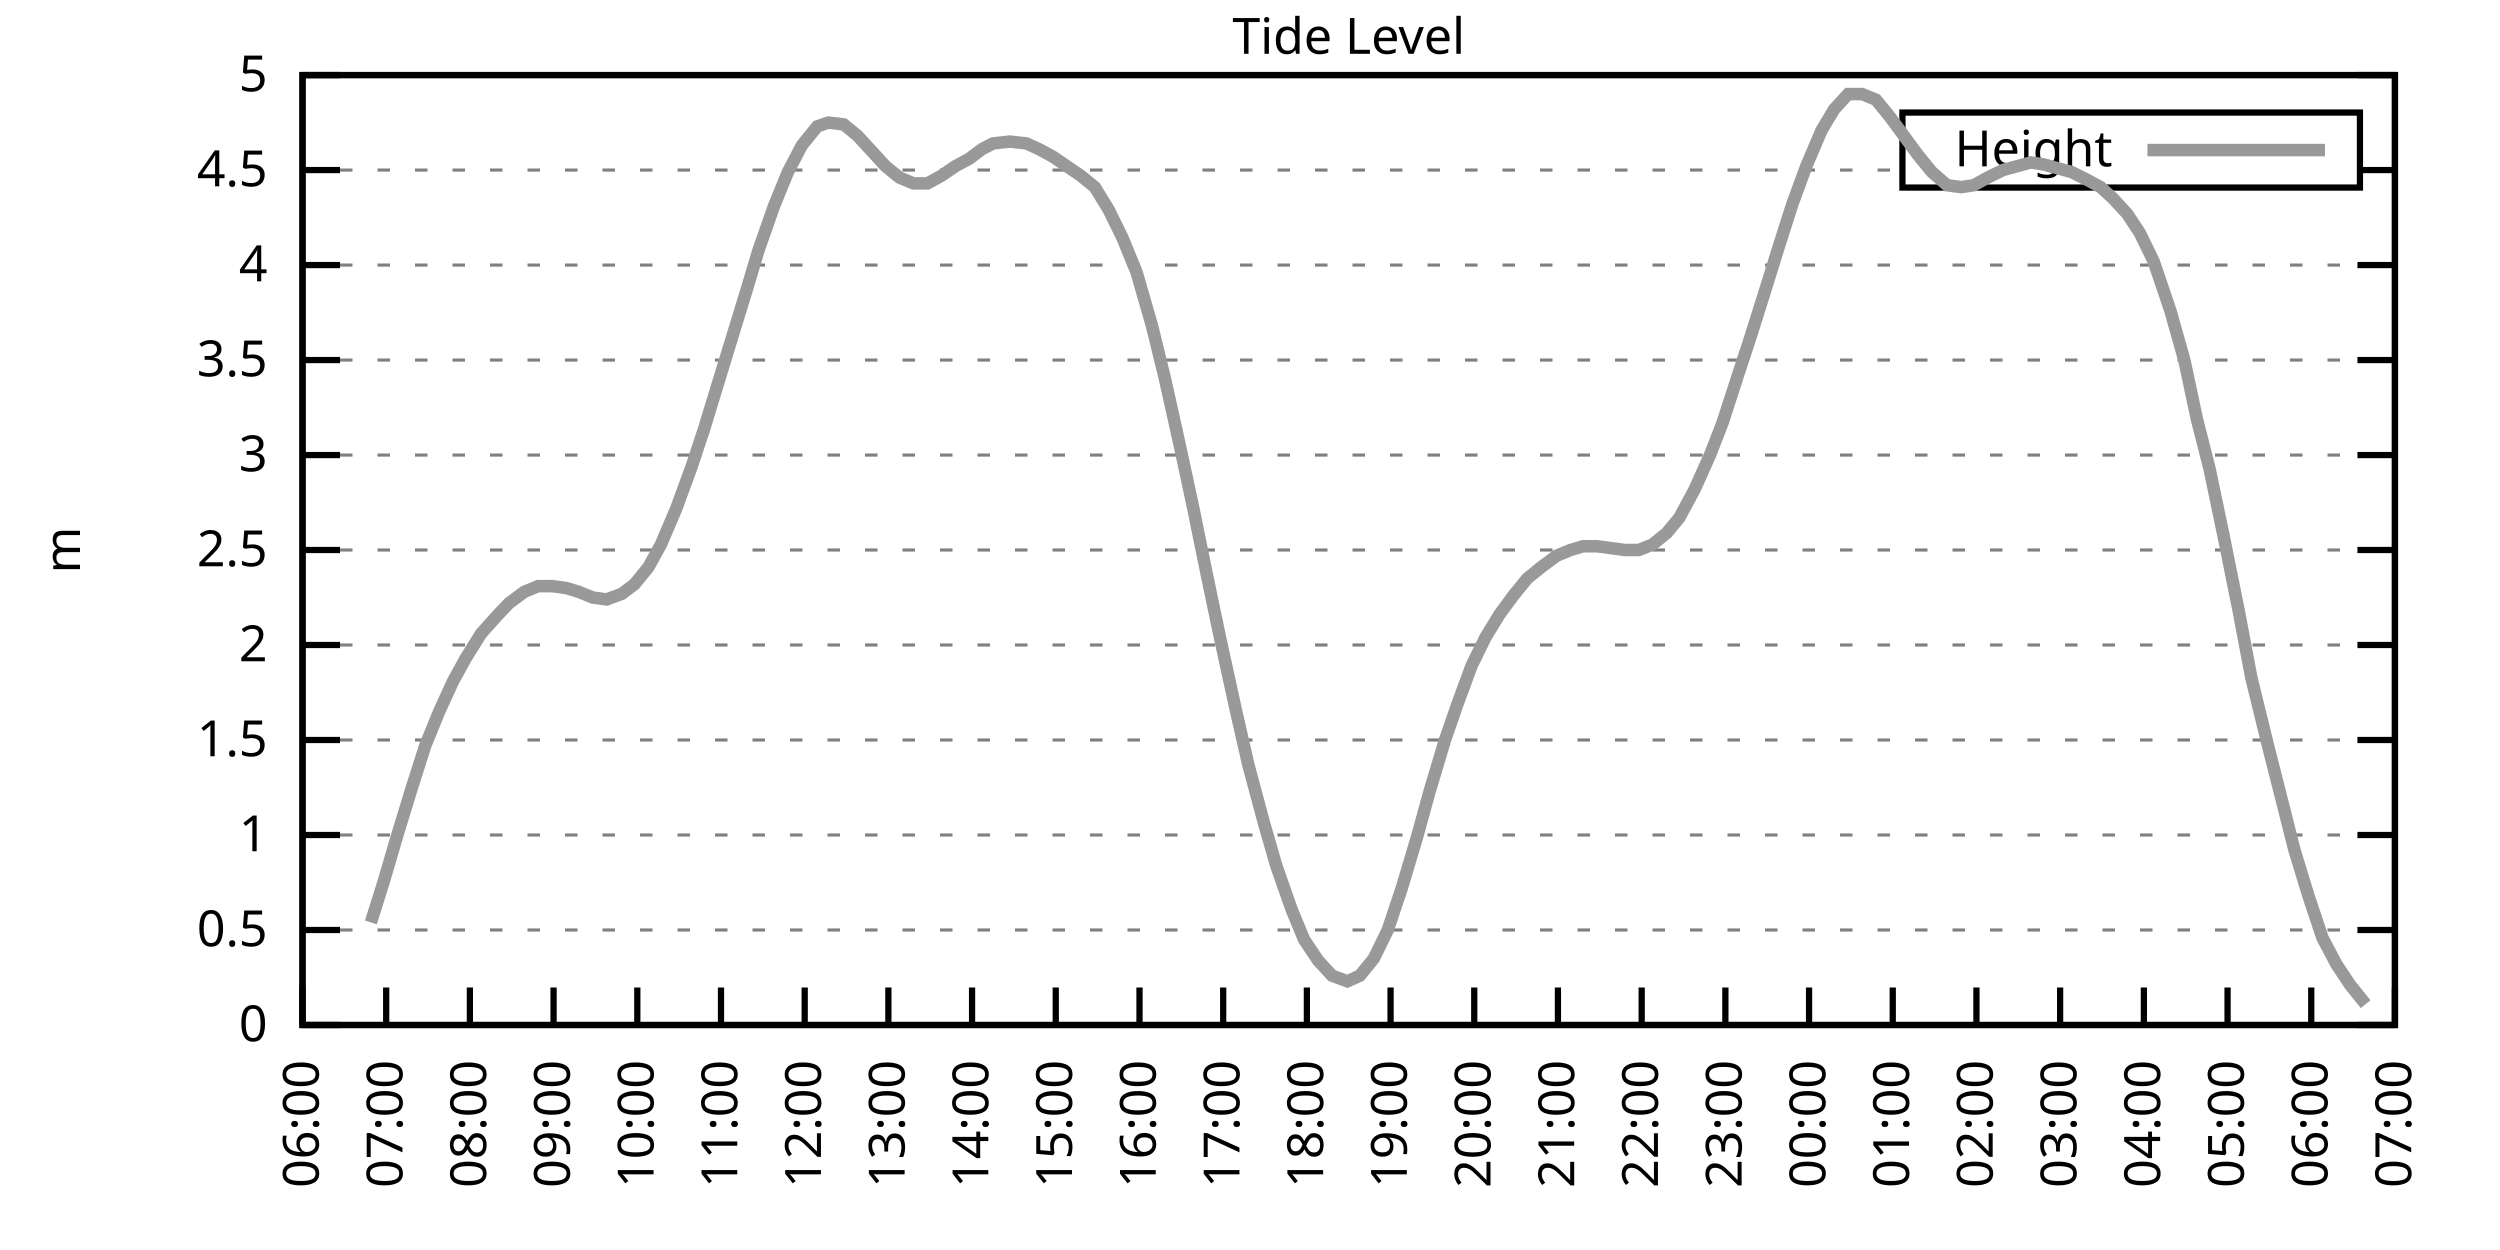
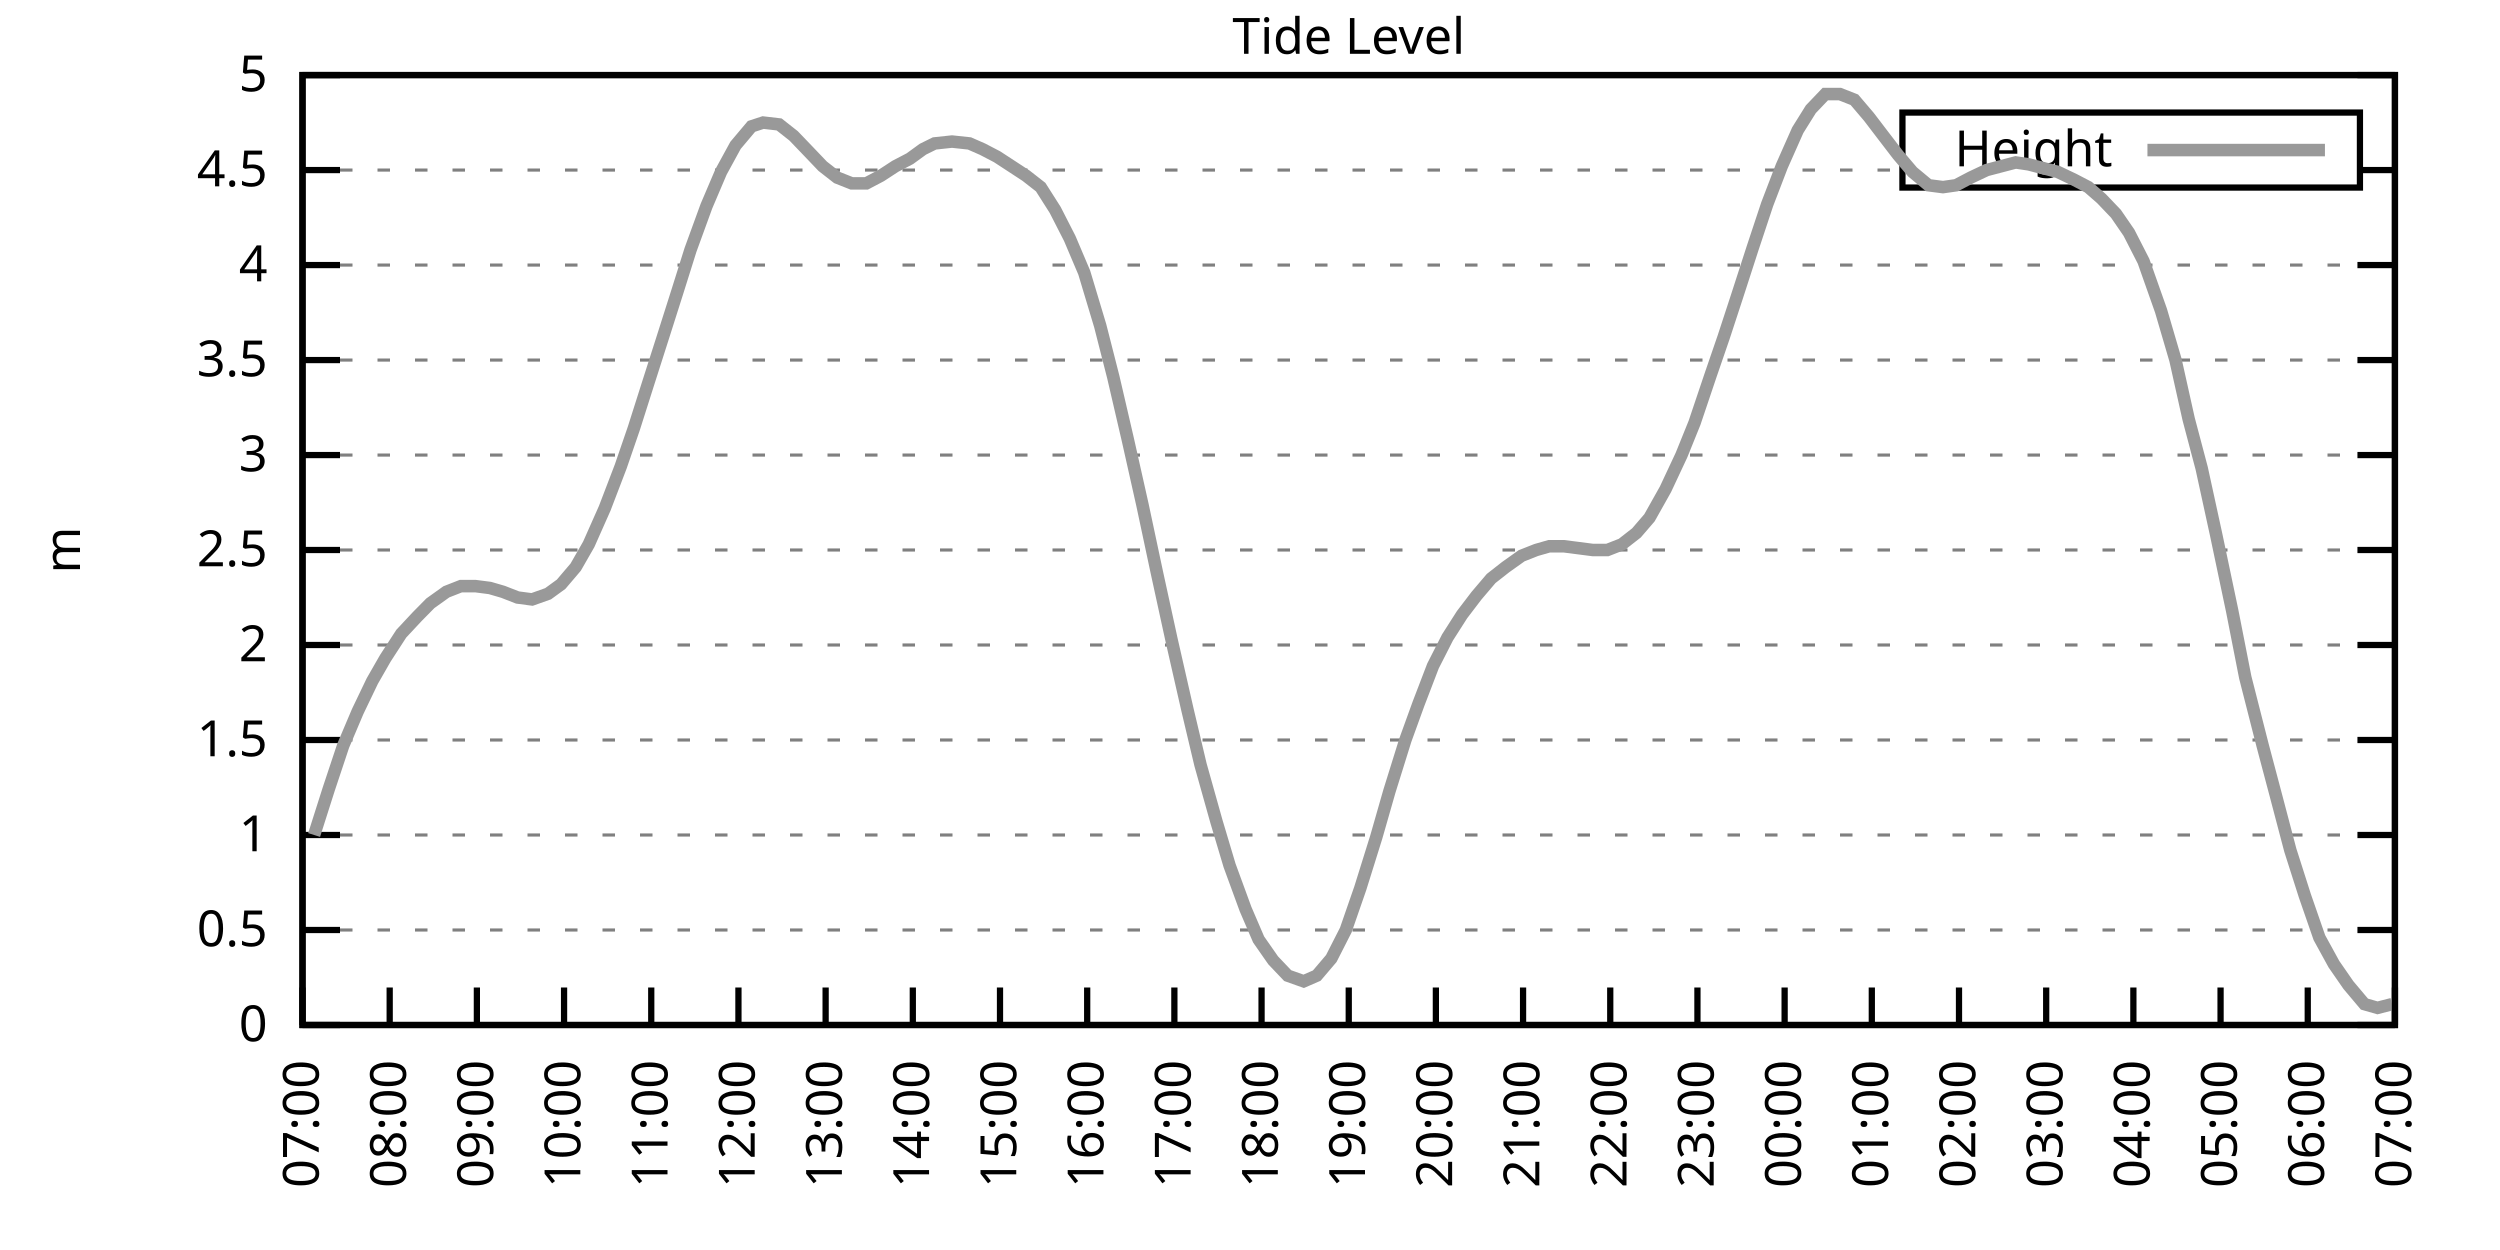
<svg xmlns="http://www.w3.org/2000/svg" xmlns:xlink="http://www.w3.org/1999/xlink" width="400" height="200" viewBox="0 0 400 200">
  <g id="gnuplot_canvas">
    <rect x="0" y="0" width="400" height="200" fill="none" />
    <defs>
      <circle id="gpDot" r="0.5" stroke-width="0.5" stroke="currentColor" />
      <path id="gpPt0" stroke-width="0.333" stroke="currentColor" d="M-1,0 h2 M0,-1 v2" />
      <path id="gpPt1" stroke-width="0.333" stroke="currentColor" d="M-1,-1 L1,1 M1,-1 L-1,1" />
      <path id="gpPt2" stroke-width="0.333" stroke="currentColor" d="M-1,0 L1,0 M0,-1 L0,1 M-1,-1 L1,1 M-1,1 L1,-1" />
      <rect id="gpPt3" stroke-width="0.333" stroke="currentColor" x="-1" y="-1" width="2" height="2" />
      <rect id="gpPt4" stroke-width="0.333" stroke="currentColor" fill="currentColor" x="-1" y="-1" width="2" height="2" />
      <circle id="gpPt5" stroke-width="0.333" stroke="currentColor" cx="0" cy="0" r="1" />
      <use xlink:href="#gpPt5" id="gpPt6" fill="currentColor" stroke="none" />
      <path id="gpPt7" stroke-width="0.333" stroke="currentColor" d="M0,-1.33 L-1.33,0.67 L1.33,0.67 z" />
      <use xlink:href="#gpPt7" id="gpPt8" fill="currentColor" stroke="none" />
      <use xlink:href="#gpPt7" id="gpPt9" stroke="currentColor" transform="rotate(180)" />
      <use xlink:href="#gpPt9" id="gpPt10" fill="currentColor" stroke="none" />
      <use xlink:href="#gpPt3" id="gpPt11" stroke="currentColor" transform="rotate(45)" />
      <use xlink:href="#gpPt11" id="gpPt12" fill="currentColor" stroke="none" />
      <path id="gpPt13" stroke-width="0.333" stroke="currentColor" d="M0,1.330 L1.265,0.411 L0.782,-1.067 L-0.782,-1.076 L-1.265,0.411 z" />
      <use xlink:href="#gpPt13" id="gpPt14" fill="currentColor" stroke="none" />
      <filter id="textbox" filterUnits="objectBoundingBox" x="0" y="0" height="1" width="1">
        <feFlood flood-color="white" flood-opacity="1" result="bgnd" />
        <feComposite in="SourceGraphic" in2="bgnd" operator="atop" />
      </filter>
      <filter id="greybox" filterUnits="objectBoundingBox" x="0" y="0" height="1" width="1">
        <feFlood flood-color="lightgrey" flood-opacity="1" result="grey" />
        <feComposite in="SourceGraphic" in2="grey" operator="atop" />
      </filter>
    </defs>
    <g fill="none" color="white" stroke="currentColor" stroke-width="1.00" stroke-linecap="butt" stroke-linejoin="miter">
</g>
    <g fill="none" color="black" stroke="currentColor" stroke-width="1.00" stroke-linecap="butt" stroke-linejoin="miter">
      <g stroke="none" shape-rendering="crispEdges">
        <polygon fill="rgb(255, 255, 255)" points="48.40,164.00 383.18,164.00 383.18,12.02 48.40,12.02 " />
      </g>
    </g>
    <g fill="none" color="black" stroke="currentColor" stroke-width="1.00" stroke-linecap="butt" stroke-linejoin="miter">
</g>
    <g fill="none" color="black" stroke="black" stroke-width="0.50" stroke-linecap="butt" stroke-linejoin="miter">
</g>
    <g fill="none" color="gray" stroke="currentColor" stroke-width="0.50" stroke-linecap="butt" stroke-linejoin="miter">
      <path stroke="gray" stroke-dasharray="2,4" class="gridline" d="M48.40,164.00 L383.19,164.00  " />
    </g>
    <g fill="none" color="gray" stroke="gray" stroke-width="1.00" stroke-linecap="butt" stroke-linejoin="miter">
</g>
    <g fill="none" color="black" stroke="currentColor" stroke-width="1.00" stroke-linecap="butt" stroke-linejoin="miter">
      <path stroke="black" d="M48.40,164.00 L54.40,164.00 M383.19,164.00 L377.19,164.00  " />
      <g transform="translate(42.80,166.60)" stroke="none" fill="black" font-family="Sans" font-size="8.00" text-anchor="end">
        <text>
          <tspan font-family="Sans"> 0</tspan>
        </text>
      </g>
    </g>
    <g fill="none" color="black" stroke="currentColor" stroke-width="1.00" stroke-linecap="butt" stroke-linejoin="miter">
</g>
    <g fill="none" color="black" stroke="black" stroke-width="0.50" stroke-linecap="butt" stroke-linejoin="miter">
</g>
    <g fill="none" color="gray" stroke="currentColor" stroke-width="0.50" stroke-linecap="butt" stroke-linejoin="miter">
      <path stroke="gray" stroke-dasharray="2,4" class="gridline" d="M48.40,148.80 L383.19,148.80  " />
    </g>
    <g fill="none" color="gray" stroke="gray" stroke-width="1.00" stroke-linecap="butt" stroke-linejoin="miter">
</g>
    <g fill="none" color="black" stroke="currentColor" stroke-width="1.00" stroke-linecap="butt" stroke-linejoin="miter">
      <path stroke="black" d="M48.40,148.80 L54.40,148.80 M383.19,148.80 L377.19,148.80  " />
      <g transform="translate(42.80,151.40)" stroke="none" fill="black" font-family="Sans" font-size="8.00" text-anchor="end">
        <text>
          <tspan font-family="Sans"> 0.5</tspan>
        </text>
      </g>
    </g>
    <g fill="none" color="black" stroke="currentColor" stroke-width="1.00" stroke-linecap="butt" stroke-linejoin="miter">
</g>
    <g fill="none" color="black" stroke="black" stroke-width="0.50" stroke-linecap="butt" stroke-linejoin="miter">
</g>
    <g fill="none" color="gray" stroke="currentColor" stroke-width="0.50" stroke-linecap="butt" stroke-linejoin="miter">
      <path stroke="gray" stroke-dasharray="2,4" class="gridline" d="M48.40,133.60 L383.19,133.60  " />
    </g>
    <g fill="none" color="gray" stroke="gray" stroke-width="1.00" stroke-linecap="butt" stroke-linejoin="miter">
</g>
    <g fill="none" color="black" stroke="currentColor" stroke-width="1.00" stroke-linecap="butt" stroke-linejoin="miter">
      <path stroke="black" d="M48.40,133.60 L54.40,133.60 M383.19,133.60 L377.19,133.60  " />
      <g transform="translate(42.80,136.20)" stroke="none" fill="black" font-family="Sans" font-size="8.00" text-anchor="end">
        <text>
          <tspan font-family="Sans"> 1</tspan>
        </text>
      </g>
    </g>
    <g fill="none" color="black" stroke="currentColor" stroke-width="1.00" stroke-linecap="butt" stroke-linejoin="miter">
</g>
    <g fill="none" color="black" stroke="black" stroke-width="0.50" stroke-linecap="butt" stroke-linejoin="miter">
</g>
    <g fill="none" color="gray" stroke="currentColor" stroke-width="0.50" stroke-linecap="butt" stroke-linejoin="miter">
      <path stroke="gray" stroke-dasharray="2,4" class="gridline" d="M48.40,118.40 L383.19,118.40  " />
    </g>
    <g fill="none" color="gray" stroke="gray" stroke-width="1.00" stroke-linecap="butt" stroke-linejoin="miter">
</g>
    <g fill="none" color="black" stroke="currentColor" stroke-width="1.00" stroke-linecap="butt" stroke-linejoin="miter">
      <path stroke="black" d="M48.40,118.40 L54.40,118.40 M383.19,118.40 L377.19,118.40  " />
      <g transform="translate(42.80,121.00)" stroke="none" fill="black" font-family="Sans" font-size="8.00" text-anchor="end">
        <text>
          <tspan font-family="Sans"> 1.5</tspan>
        </text>
      </g>
    </g>
    <g fill="none" color="black" stroke="currentColor" stroke-width="1.00" stroke-linecap="butt" stroke-linejoin="miter">
</g>
    <g fill="none" color="black" stroke="black" stroke-width="0.50" stroke-linecap="butt" stroke-linejoin="miter">
</g>
    <g fill="none" color="gray" stroke="currentColor" stroke-width="0.50" stroke-linecap="butt" stroke-linejoin="miter">
      <path stroke="gray" stroke-dasharray="2,4" class="gridline" d="M48.40,103.20 L383.19,103.20  " />
    </g>
    <g fill="none" color="gray" stroke="gray" stroke-width="1.00" stroke-linecap="butt" stroke-linejoin="miter">
</g>
    <g fill="none" color="black" stroke="currentColor" stroke-width="1.00" stroke-linecap="butt" stroke-linejoin="miter">
      <path stroke="black" d="M48.40,103.20 L54.40,103.20 M383.19,103.20 L377.19,103.20  " />
      <g transform="translate(42.80,105.80)" stroke="none" fill="black" font-family="Sans" font-size="8.00" text-anchor="end">
        <text>
          <tspan font-family="Sans"> 2</tspan>
        </text>
      </g>
    </g>
    <g fill="none" color="black" stroke="currentColor" stroke-width="1.00" stroke-linecap="butt" stroke-linejoin="miter">
</g>
    <g fill="none" color="black" stroke="black" stroke-width="0.50" stroke-linecap="butt" stroke-linejoin="miter">
</g>
    <g fill="none" color="gray" stroke="currentColor" stroke-width="0.50" stroke-linecap="butt" stroke-linejoin="miter">
      <path stroke="gray" stroke-dasharray="2,4" class="gridline" d="M48.40,88.00 L383.19,88.00  " />
    </g>
    <g fill="none" color="gray" stroke="gray" stroke-width="1.00" stroke-linecap="butt" stroke-linejoin="miter">
</g>
    <g fill="none" color="black" stroke="currentColor" stroke-width="1.00" stroke-linecap="butt" stroke-linejoin="miter">
      <path stroke="black" d="M48.40,88.00 L54.40,88.00 M383.19,88.00 L377.19,88.00  " />
      <g transform="translate(42.80,90.60)" stroke="none" fill="black" font-family="Sans" font-size="8.00" text-anchor="end">
        <text>
          <tspan font-family="Sans"> 2.5</tspan>
        </text>
      </g>
    </g>
    <g fill="none" color="black" stroke="currentColor" stroke-width="1.00" stroke-linecap="butt" stroke-linejoin="miter">
</g>
    <g fill="none" color="black" stroke="black" stroke-width="0.50" stroke-linecap="butt" stroke-linejoin="miter">
</g>
    <g fill="none" color="gray" stroke="currentColor" stroke-width="0.50" stroke-linecap="butt" stroke-linejoin="miter">
      <path stroke="gray" stroke-dasharray="2,4" class="gridline" d="M48.40,72.81 L383.19,72.81  " />
    </g>
    <g fill="none" color="gray" stroke="gray" stroke-width="1.00" stroke-linecap="butt" stroke-linejoin="miter">
</g>
    <g fill="none" color="black" stroke="currentColor" stroke-width="1.00" stroke-linecap="butt" stroke-linejoin="miter">
      <path stroke="black" d="M48.40,72.81 L54.40,72.81 M383.19,72.81 L377.19,72.81  " />
      <g transform="translate(42.80,75.41)" stroke="none" fill="black" font-family="Sans" font-size="8.00" text-anchor="end">
        <text>
          <tspan font-family="Sans"> 3</tspan>
        </text>
      </g>
    </g>
    <g fill="none" color="black" stroke="currentColor" stroke-width="1.00" stroke-linecap="butt" stroke-linejoin="miter">
</g>
    <g fill="none" color="black" stroke="black" stroke-width="0.50" stroke-linecap="butt" stroke-linejoin="miter">
</g>
    <g fill="none" color="gray" stroke="currentColor" stroke-width="0.50" stroke-linecap="butt" stroke-linejoin="miter">
      <path stroke="gray" stroke-dasharray="2,4" class="gridline" d="M48.40,57.61 L383.19,57.61  " />
    </g>
    <g fill="none" color="gray" stroke="gray" stroke-width="1.00" stroke-linecap="butt" stroke-linejoin="miter">
</g>
    <g fill="none" color="black" stroke="currentColor" stroke-width="1.00" stroke-linecap="butt" stroke-linejoin="miter">
      <path stroke="black" d="M48.40,57.61 L54.40,57.61 M383.19,57.61 L377.19,57.61  " />
      <g transform="translate(42.80,60.21)" stroke="none" fill="black" font-family="Sans" font-size="8.00" text-anchor="end">
        <text>
          <tspan font-family="Sans"> 3.5</tspan>
        </text>
      </g>
    </g>
    <g fill="none" color="black" stroke="currentColor" stroke-width="1.00" stroke-linecap="butt" stroke-linejoin="miter">
</g>
    <g fill="none" color="black" stroke="black" stroke-width="0.50" stroke-linecap="butt" stroke-linejoin="miter">
</g>
    <g fill="none" color="gray" stroke="currentColor" stroke-width="0.50" stroke-linecap="butt" stroke-linejoin="miter">
      <path stroke="gray" stroke-dasharray="2,4" class="gridline" d="M48.40,42.41 L383.19,42.41  " />
    </g>
    <g fill="none" color="gray" stroke="gray" stroke-width="1.00" stroke-linecap="butt" stroke-linejoin="miter">
</g>
    <g fill="none" color="black" stroke="currentColor" stroke-width="1.00" stroke-linecap="butt" stroke-linejoin="miter">
      <path stroke="black" d="M48.40,42.41 L54.40,42.41 M383.19,42.41 L377.19,42.41  " />
      <g transform="translate(42.80,45.01)" stroke="none" fill="black" font-family="Sans" font-size="8.00" text-anchor="end">
        <text>
          <tspan font-family="Sans"> 4</tspan>
        </text>
      </g>
    </g>
    <g fill="none" color="black" stroke="currentColor" stroke-width="1.00" stroke-linecap="butt" stroke-linejoin="miter">
</g>
    <g fill="none" color="black" stroke="black" stroke-width="0.50" stroke-linecap="butt" stroke-linejoin="miter">
</g>
    <g fill="none" color="gray" stroke="currentColor" stroke-width="0.50" stroke-linecap="butt" stroke-linejoin="miter">
      <path stroke="gray" stroke-dasharray="2,4" class="gridline" d="M48.40,27.21 L304.39,27.21 M377.59,27.21 L383.19,27.21  " />
    </g>
    <g fill="none" color="gray" stroke="gray" stroke-width="1.00" stroke-linecap="butt" stroke-linejoin="miter">
</g>
    <g fill="none" color="black" stroke="currentColor" stroke-width="1.00" stroke-linecap="butt" stroke-linejoin="miter">
      <path stroke="black" d="M48.40,27.21 L54.40,27.21 M383.19,27.21 L377.19,27.21  " />
      <g transform="translate(42.80,29.81)" stroke="none" fill="black" font-family="Sans" font-size="8.00" text-anchor="end">
        <text>
          <tspan font-family="Sans"> 4.5</tspan>
        </text>
      </g>
    </g>
    <g fill="none" color="black" stroke="currentColor" stroke-width="1.00" stroke-linecap="butt" stroke-linejoin="miter">
</g>
    <g fill="none" color="black" stroke="black" stroke-width="0.50" stroke-linecap="butt" stroke-linejoin="miter">
</g>
    <g fill="none" color="gray" stroke="currentColor" stroke-width="0.50" stroke-linecap="butt" stroke-linejoin="miter">
      <path stroke="gray" stroke-dasharray="2,4" class="gridline" d="M48.40,12.01 L383.19,12.01  " />
    </g>
    <g fill="none" color="gray" stroke="gray" stroke-width="1.00" stroke-linecap="butt" stroke-linejoin="miter">
</g>
    <g fill="none" color="black" stroke="currentColor" stroke-width="1.00" stroke-linecap="butt" stroke-linejoin="miter">
      <path stroke="black" d="M48.40,12.01 L54.40,12.01 M383.19,12.01 L377.19,12.01  " />
      <g transform="translate(42.80,14.61)" stroke="none" fill="black" font-family="Sans" font-size="8.00" text-anchor="end">
        <text>
          <tspan font-family="Sans"> 5</tspan>
        </text>
      </g>
    </g>
    <g fill="none" color="black" stroke="currentColor" stroke-width="1.00" stroke-linecap="butt" stroke-linejoin="miter">
      <path stroke="black" d="M48.40,164.00 L48.40,158.00  " />
      <g transform="translate(51.00,169.60) rotate(270.00)" stroke="none" fill="black" font-family="Sans" font-size="8.00" text-anchor="end">
        <text>
-           <tspan font-family="Sans">06:00</tspan>
-         </text>
-       </g>
-     </g>
-     <g fill="none" color="black" stroke="currentColor" stroke-width="1.00" stroke-linecap="butt" stroke-linejoin="miter">
-       <path stroke="black" d="M61.79,164.00 L61.79,158.00  " />
-       <g transform="translate(64.39,169.60) rotate(270.00)" stroke="none" fill="black" font-family="Sans" font-size="8.00" text-anchor="end">
-         <text>
          <tspan font-family="Sans">07:00</tspan>
        </text>
      </g>
    </g>
    <g fill="none" color="black" stroke="currentColor" stroke-width="1.00" stroke-linecap="butt" stroke-linejoin="miter">
-       <path stroke="black" d="M75.18,164.00 L75.18,158.00  " />
-       <g transform="translate(77.78,169.60) rotate(270.00)" stroke="none" fill="black" font-family="Sans" font-size="8.00" text-anchor="end">
+       <path stroke="black" d="M62.35,164.00 L62.35,158.00  " />
+       <g transform="translate(64.95,169.60) rotate(270.00)" stroke="none" fill="black" font-family="Sans" font-size="8.00" text-anchor="end">
        <text>
          <tspan font-family="Sans">08:00</tspan>
        </text>
      </g>
    </g>
    <g fill="none" color="black" stroke="currentColor" stroke-width="1.00" stroke-linecap="butt" stroke-linejoin="miter">
-       <path stroke="black" d="M88.57,164.00 L88.57,158.00  " />
-       <g transform="translate(91.17,169.60) rotate(270.00)" stroke="none" fill="black" font-family="Sans" font-size="8.00" text-anchor="end">
+       <path stroke="black" d="M76.30,164.00 L76.30,158.00  " />
+       <g transform="translate(78.90,169.60) rotate(270.00)" stroke="none" fill="black" font-family="Sans" font-size="8.00" text-anchor="end">
        <text>
          <tspan font-family="Sans">09:00</tspan>
        </text>
      </g>
    </g>
    <g fill="none" color="black" stroke="currentColor" stroke-width="1.00" stroke-linecap="butt" stroke-linejoin="miter">
-       <path stroke="black" d="M101.97,164.00 L101.97,158.00  " />
-       <g transform="translate(104.57,169.60) rotate(270.00)" stroke="none" fill="black" font-family="Sans" font-size="8.00" text-anchor="end">
+       <path stroke="black" d="M90.25,164.00 L90.25,158.00  " />
+       <g transform="translate(92.85,169.60) rotate(270.00)" stroke="none" fill="black" font-family="Sans" font-size="8.00" text-anchor="end">
        <text>
          <tspan font-family="Sans">10:00</tspan>
        </text>
      </g>
    </g>
    <g fill="none" color="black" stroke="currentColor" stroke-width="1.00" stroke-linecap="butt" stroke-linejoin="miter">
-       <path stroke="black" d="M115.36,164.00 L115.36,158.00  " />
-       <g transform="translate(117.96,169.60) rotate(270.00)" stroke="none" fill="black" font-family="Sans" font-size="8.00" text-anchor="end">
+       <path stroke="black" d="M104.20,164.00 L104.20,158.00  " />
+       <g transform="translate(106.80,169.60) rotate(270.00)" stroke="none" fill="black" font-family="Sans" font-size="8.00" text-anchor="end">
        <text>
          <tspan font-family="Sans">11:00</tspan>
        </text>
      </g>
    </g>
    <g fill="none" color="black" stroke="currentColor" stroke-width="1.00" stroke-linecap="butt" stroke-linejoin="miter">
-       <path stroke="black" d="M128.75,164.00 L128.75,158.00  " />
-       <g transform="translate(131.35,169.60) rotate(270.00)" stroke="none" fill="black" font-family="Sans" font-size="8.00" text-anchor="end">
+       <path stroke="black" d="M118.15,164.00 L118.15,158.00  " />
+       <g transform="translate(120.75,169.60) rotate(270.00)" stroke="none" fill="black" font-family="Sans" font-size="8.00" text-anchor="end">
        <text>
          <tspan font-family="Sans">12:00</tspan>
        </text>
      </g>
    </g>
    <g fill="none" color="black" stroke="currentColor" stroke-width="1.00" stroke-linecap="butt" stroke-linejoin="miter">
-       <path stroke="black" d="M142.14,164.00 L142.14,158.00  " />
-       <g transform="translate(144.74,169.60) rotate(270.00)" stroke="none" fill="black" font-family="Sans" font-size="8.00" text-anchor="end">
+       <path stroke="black" d="M132.10,164.00 L132.10,158.00  " />
+       <g transform="translate(134.70,169.60) rotate(270.00)" stroke="none" fill="black" font-family="Sans" font-size="8.00" text-anchor="end">
        <text>
          <tspan font-family="Sans">13:00</tspan>
        </text>
      </g>
    </g>
    <g fill="none" color="black" stroke="currentColor" stroke-width="1.00" stroke-linecap="butt" stroke-linejoin="miter">
-       <path stroke="black" d="M155.53,164.00 L155.53,158.00  " />
-       <g transform="translate(158.13,169.60) rotate(270.00)" stroke="none" fill="black" font-family="Sans" font-size="8.00" text-anchor="end">
+       <path stroke="black" d="M146.05,164.00 L146.05,158.00  " />
+       <g transform="translate(148.65,169.60) rotate(270.00)" stroke="none" fill="black" font-family="Sans" font-size="8.00" text-anchor="end">
        <text>
          <tspan font-family="Sans">14:00</tspan>
        </text>
      </g>
    </g>
    <g fill="none" color="black" stroke="currentColor" stroke-width="1.00" stroke-linecap="butt" stroke-linejoin="miter">
-       <path stroke="black" d="M168.92,164.00 L168.92,158.00  " />
-       <g transform="translate(171.52,169.60) rotate(270.00)" stroke="none" fill="black" font-family="Sans" font-size="8.00" text-anchor="end">
+       <path stroke="black" d="M160.00,164.00 L160.00,158.00  " />
+       <g transform="translate(162.60,169.60) rotate(270.00)" stroke="none" fill="black" font-family="Sans" font-size="8.00" text-anchor="end">
        <text>
          <tspan font-family="Sans">15:00</tspan>
        </text>
      </g>
    </g>
    <g fill="none" color="black" stroke="currentColor" stroke-width="1.00" stroke-linecap="butt" stroke-linejoin="miter">
-       <path stroke="black" d="M182.32,164.00 L182.32,158.00  " />
-       <g transform="translate(184.92,169.60) rotate(270.00)" stroke="none" fill="black" font-family="Sans" font-size="8.00" text-anchor="end">
+       <path stroke="black" d="M173.95,164.00 L173.95,158.00  " />
+       <g transform="translate(176.55,169.60) rotate(270.00)" stroke="none" fill="black" font-family="Sans" font-size="8.00" text-anchor="end">
        <text>
          <tspan font-family="Sans">16:00</tspan>
        </text>
      </g>
    </g>
    <g fill="none" color="black" stroke="currentColor" stroke-width="1.00" stroke-linecap="butt" stroke-linejoin="miter">
-       <path stroke="black" d="M195.71,164.00 L195.71,158.00  " />
-       <g transform="translate(198.31,169.60) rotate(270.00)" stroke="none" fill="black" font-family="Sans" font-size="8.00" text-anchor="end">
+       <path stroke="black" d="M187.90,164.00 L187.90,158.00  " />
+       <g transform="translate(190.50,169.60) rotate(270.00)" stroke="none" fill="black" font-family="Sans" font-size="8.00" text-anchor="end">
        <text>
          <tspan font-family="Sans">17:00</tspan>
        </text>
      </g>
    </g>
    <g fill="none" color="black" stroke="currentColor" stroke-width="1.00" stroke-linecap="butt" stroke-linejoin="miter">
-       <path stroke="black" d="M209.10,164.00 L209.10,158.00  " />
-       <g transform="translate(211.70,169.60) rotate(270.00)" stroke="none" fill="black" font-family="Sans" font-size="8.00" text-anchor="end">
+       <path stroke="black" d="M201.85,164.00 L201.85,158.00  " />
+       <g transform="translate(204.45,169.60) rotate(270.00)" stroke="none" fill="black" font-family="Sans" font-size="8.00" text-anchor="end">
        <text>
          <tspan font-family="Sans">18:00</tspan>
        </text>
      </g>
    </g>
    <g fill="none" color="black" stroke="currentColor" stroke-width="1.00" stroke-linecap="butt" stroke-linejoin="miter">
-       <path stroke="black" d="M222.49,164.00 L222.49,158.00  " />
-       <g transform="translate(225.09,169.60) rotate(270.00)" stroke="none" fill="black" font-family="Sans" font-size="8.00" text-anchor="end">
+       <path stroke="black" d="M215.80,164.00 L215.80,158.00  " />
+       <g transform="translate(218.40,169.60) rotate(270.00)" stroke="none" fill="black" font-family="Sans" font-size="8.00" text-anchor="end">
        <text>
          <tspan font-family="Sans">19:00</tspan>
        </text>
      </g>
    </g>
    <g fill="none" color="black" stroke="currentColor" stroke-width="1.00" stroke-linecap="butt" stroke-linejoin="miter">
-       <path stroke="black" d="M235.88,164.00 L235.88,158.00  " />
-       <g transform="translate(238.48,169.60) rotate(270.00)" stroke="none" fill="black" font-family="Sans" font-size="8.00" text-anchor="end">
+       <path stroke="black" d="M229.74,164.00 L229.74,158.00  " />
+       <g transform="translate(232.34,169.60) rotate(270.00)" stroke="none" fill="black" font-family="Sans" font-size="8.00" text-anchor="end">
        <text>
          <tspan font-family="Sans">20:00</tspan>
        </text>
      </g>
    </g>
    <g fill="none" color="black" stroke="currentColor" stroke-width="1.00" stroke-linecap="butt" stroke-linejoin="miter">
-       <path stroke="black" d="M249.27,164.00 L249.27,158.00  " />
-       <g transform="translate(251.87,169.60) rotate(270.00)" stroke="none" fill="black" font-family="Sans" font-size="8.00" text-anchor="end">
+       <path stroke="black" d="M243.69,164.00 L243.69,158.00  " />
+       <g transform="translate(246.29,169.60) rotate(270.00)" stroke="none" fill="black" font-family="Sans" font-size="8.00" text-anchor="end">
        <text>
          <tspan font-family="Sans">21:00</tspan>
        </text>
      </g>
    </g>
    <g fill="none" color="black" stroke="currentColor" stroke-width="1.00" stroke-linecap="butt" stroke-linejoin="miter">
-       <path stroke="black" d="M262.67,164.00 L262.67,158.00  " />
-       <g transform="translate(265.27,169.60) rotate(270.00)" stroke="none" fill="black" font-family="Sans" font-size="8.00" text-anchor="end">
+       <path stroke="black" d="M257.64,164.00 L257.64,158.00  " />
+       <g transform="translate(260.24,169.60) rotate(270.00)" stroke="none" fill="black" font-family="Sans" font-size="8.00" text-anchor="end">
        <text>
          <tspan font-family="Sans">22:00</tspan>
        </text>
      </g>
    </g>
    <g fill="none" color="black" stroke="currentColor" stroke-width="1.00" stroke-linecap="butt" stroke-linejoin="miter">
-       <path stroke="black" d="M276.06,164.00 L276.06,158.00  " />
-       <g transform="translate(278.66,169.60) rotate(270.00)" stroke="none" fill="black" font-family="Sans" font-size="8.00" text-anchor="end">
+       <path stroke="black" d="M271.59,164.00 L271.59,158.00  " />
+       <g transform="translate(274.19,169.60) rotate(270.00)" stroke="none" fill="black" font-family="Sans" font-size="8.00" text-anchor="end">
        <text>
          <tspan font-family="Sans">23:00</tspan>
        </text>
      </g>
    </g>
    <g fill="none" color="black" stroke="currentColor" stroke-width="1.00" stroke-linecap="butt" stroke-linejoin="miter">
-       <path stroke="black" d="M289.45,164.00 L289.45,158.00  " />
-       <g transform="translate(292.05,169.60) rotate(270.00)" stroke="none" fill="black" font-family="Sans" font-size="8.00" text-anchor="end">
+       <path stroke="black" d="M285.54,164.00 L285.54,158.00  " />
+       <g transform="translate(288.14,169.60) rotate(270.00)" stroke="none" fill="black" font-family="Sans" font-size="8.00" text-anchor="end">
        <text>
          <tspan font-family="Sans">00:00</tspan>
        </text>
      </g>
    </g>
    <g fill="none" color="black" stroke="currentColor" stroke-width="1.00" stroke-linecap="butt" stroke-linejoin="miter">
-       <path stroke="black" d="M302.84,164.00 L302.84,158.00  " />
-       <g transform="translate(305.44,169.60) rotate(270.00)" stroke="none" fill="black" font-family="Sans" font-size="8.00" text-anchor="end">
+       <path stroke="black" d="M299.49,164.00 L299.49,158.00  " />
+       <g transform="translate(302.09,169.60) rotate(270.00)" stroke="none" fill="black" font-family="Sans" font-size="8.00" text-anchor="end">
        <text>
          <tspan font-family="Sans">01:00</tspan>
        </text>
      </g>
    </g>
    <g fill="none" color="black" stroke="currentColor" stroke-width="1.00" stroke-linecap="butt" stroke-linejoin="miter">
-       <path stroke="black" d="M316.23,164.00 L316.23,158.00  " />
-       <g transform="translate(318.83,169.60) rotate(270.00)" stroke="none" fill="black" font-family="Sans" font-size="8.00" text-anchor="end">
+       <path stroke="black" d="M313.44,164.00 L313.44,158.00  " />
+       <g transform="translate(316.04,169.60) rotate(270.00)" stroke="none" fill="black" font-family="Sans" font-size="8.00" text-anchor="end">
        <text>
          <tspan font-family="Sans">02:00</tspan>
        </text>
      </g>
    </g>
    <g fill="none" color="black" stroke="currentColor" stroke-width="1.00" stroke-linecap="butt" stroke-linejoin="miter">
-       <path stroke="black" d="M329.62,164.00 L329.62,158.00  " />
-       <g transform="translate(332.22,169.60) rotate(270.00)" stroke="none" fill="black" font-family="Sans" font-size="8.00" text-anchor="end">
+       <path stroke="black" d="M327.39,164.00 L327.39,158.00  " />
+       <g transform="translate(329.99,169.60) rotate(270.00)" stroke="none" fill="black" font-family="Sans" font-size="8.00" text-anchor="end">
        <text>
          <tspan font-family="Sans">03:00</tspan>
        </text>
      </g>
    </g>
    <g fill="none" color="black" stroke="currentColor" stroke-width="1.00" stroke-linecap="butt" stroke-linejoin="miter">
-       <path stroke="black" d="M343.02,164.00 L343.02,158.00  " />
-       <g transform="translate(345.62,169.60) rotate(270.00)" stroke="none" fill="black" font-family="Sans" font-size="8.00" text-anchor="end">
+       <path stroke="black" d="M341.34,164.00 L341.34,158.00  " />
+       <g transform="translate(343.94,169.60) rotate(270.00)" stroke="none" fill="black" font-family="Sans" font-size="8.00" text-anchor="end">
        <text>
          <tspan font-family="Sans">04:00</tspan>
        </text>
      </g>
    </g>
    <g fill="none" color="black" stroke="currentColor" stroke-width="1.00" stroke-linecap="butt" stroke-linejoin="miter">
-       <path stroke="black" d="M356.41,164.00 L356.41,158.00  " />
-       <g transform="translate(359.01,169.60) rotate(270.00)" stroke="none" fill="black" font-family="Sans" font-size="8.00" text-anchor="end">
+       <path stroke="black" d="M355.29,164.00 L355.29,158.00  " />
+       <g transform="translate(357.89,169.60) rotate(270.00)" stroke="none" fill="black" font-family="Sans" font-size="8.00" text-anchor="end">
        <text>
          <tspan font-family="Sans">05:00</tspan>
        </text>
      </g>
    </g>
    <g fill="none" color="black" stroke="currentColor" stroke-width="1.00" stroke-linecap="butt" stroke-linejoin="miter">
-       <path stroke="black" d="M369.80,164.00 L369.80,158.00  " />
-       <g transform="translate(372.40,169.60) rotate(270.00)" stroke="none" fill="black" font-family="Sans" font-size="8.00" text-anchor="end">
+       <path stroke="black" d="M369.24,164.00 L369.24,158.00  " />
+       <g transform="translate(371.84,169.60) rotate(270.00)" stroke="none" fill="black" font-family="Sans" font-size="8.00" text-anchor="end">
        <text>
          <tspan font-family="Sans">06:00</tspan>
        </text>
      </g>
    </g>
    <g fill="none" color="black" stroke="currentColor" stroke-width="1.00" stroke-linecap="butt" stroke-linejoin="miter">
      <path stroke="black" d="M383.19,164.00 L383.19,158.00  " />
      <g transform="translate(385.79,169.60) rotate(270.00)" stroke="none" fill="black" font-family="Sans" font-size="8.00" text-anchor="end">
        <text>
          <tspan font-family="Sans">07:00</tspan>
        </text>
      </g>
    </g>
    <g fill="none" color="black" stroke="currentColor" stroke-width="1.00" stroke-linecap="butt" stroke-linejoin="miter">
</g>
    <g fill="none" color="black" stroke="currentColor" stroke-width="1.00" stroke-linecap="butt" stroke-linejoin="miter">
      <path stroke="black" d="M48.40,12.01 L48.40,164.00 L383.19,164.00 L383.19,12.01 L48.40,12.01 Z  " />
    </g>
    <g fill="none" color="black" stroke="currentColor" stroke-width="1.00" stroke-linecap="butt" stroke-linejoin="miter">
</g>
    <g fill="none" color="black" stroke="currentColor" stroke-width="1.00" stroke-linecap="butt" stroke-linejoin="miter">
      <path stroke="black" d="M304.39,30.01 L304.39,18.01 L377.59,18.01 L377.59,30.01 L304.39,30.01 Z  " />
    </g>
    <g id="Tide_level_plot_1">
      <g fill="none" color="white" stroke="black" stroke-width="2.00" stroke-linecap="butt" stroke-linejoin="miter">
</g>
      <g fill="none" color="black" stroke="currentColor" stroke-width="2.00" stroke-linecap="butt" stroke-linejoin="miter">
        <g transform="translate(337.99,26.61)" stroke="none" fill="black" font-family="Sans" font-size="8.00" text-anchor="end">
          <text>
            <tspan font-family="Sans">Height</tspan>
          </text>
        </g>
      </g>
      <g fill="none" color="black" stroke="currentColor" stroke-width="2.00" stroke-linecap="butt" stroke-linejoin="miter">
-         <path stroke="rgb(153, 153, 153)" d="M343.59,24.01 L371.99,24.01 M59.34,147.59 L61.35,141.20 L63.58,133.60 L65.81,126.31 L68.04,119.31 L70.27,113.84   L72.50,108.98 L74.51,105.33 L76.97,101.38 L79.42,98.64 L81.43,96.52 L83.89,94.69 L86.12,93.78 L88.35,93.78   L90.58,94.08 L92.59,94.69 L94.82,95.60 L97.06,95.91 L99.51,95.00 L101.52,93.48 L103.75,90.74 L105.76,87.09   L108.22,81.32 L110.67,74.63 L112.68,68.55 L114.91,61.25 L117.14,53.96 L119.38,46.66 L121.38,39.98 L123.84,32.98   L126.07,27.51 L128.30,23.26 L130.76,20.22 L132.54,19.61 L135.00,19.91 L137.23,21.74 L139.46,24.17 L141.69,26.60   L143.93,28.42 L146.16,29.34 L148.39,29.34 L150.62,28.12 L152.85,26.60 L155.09,25.39 L157.10,23.87 L158.88,22.95   L161.56,22.65 L164.24,22.95 L166.25,23.87 L168.48,25.08 L170.71,26.60 L172.94,28.12 L175.17,29.94 L177.41,33.59   L179.64,38.15 L181.87,43.62 L184.32,52.14 L186.33,60.34 L188.57,70.37 L190.80,80.71 L193.03,91.65 L195.26,102.29   L197.72,113.54 L199.73,122.35 L202.18,131.47 L204.19,138.47 L206.64,145.46 L208.65,150.32 L210.88,153.66 L213.12,156.10   L215.57,157.01 L217.58,156.10 L219.81,153.36 L222.04,148.80 L224.28,142.11 L226.73,133.91 L228.74,126.61 L231.20,118.40   L233.20,112.63 L235.44,106.55 L237.67,101.99 L239.90,98.34 L242.13,95.30 L244.36,92.56 L246.60,90.74 L249.05,88.92   L251.28,88.00 L253.29,87.40 L255.52,87.40 L257.76,87.70 L259.99,88.00 L262.22,88.00 L264.45,87.09 L266.68,85.27   L268.69,82.84 L271.15,78.28 L273.60,72.81 L275.61,67.64 L278.07,60.04 L280.07,53.96 L282.08,47.58 L284.54,39.67   L286.77,32.68 L289.00,26.60 L291.46,20.83 L293.47,17.48 L295.70,15.05 L297.93,15.05 L300.16,15.96 L302.39,18.70   L304.63,21.74 L306.86,24.78 L309.09,27.51 L311.54,29.64 L313.78,29.94 L315.79,29.64 L318.02,28.42 L320.47,27.21   L322.70,26.60 L324.94,25.99 L326.95,26.30 L329.18,26.91 L331.41,27.51 L333.86,28.73 L336.10,29.94 L338.10,31.77   L340.34,34.20 L342.35,37.24 L344.58,41.80 L347.26,49.70 L349.49,57.61 L351.50,67.03 L353.51,74.93 L355.74,85.57   L358.19,97.73 L360.20,108.37 L362.88,119.31 L364.89,127.22 L367.12,136.03 L369.35,143.33 L371.58,150.02 L373.82,154.27   L376.05,157.62 L378.50,160.66  " />
+         <path stroke="rgb(153, 153, 153)" d="M343.59,24.01 L371.99,24.01 M50.26,133.60 L52.58,126.31 L54.91,119.31 L57.23,113.84 L59.56,108.98 L61.65,105.33   L64.21,101.38 L66.77,98.64 L68.86,96.52 L71.42,94.69 L73.74,93.78 L76.07,93.78 L78.39,94.08 L80.48,94.69   L82.81,95.60 L85.13,95.91 L87.69,95.00 L89.78,93.48 L92.11,90.74 L94.20,87.09 L96.76,81.32 L99.32,74.63   L101.41,68.55 L103.73,61.25 L106.06,53.96 L108.38,46.66 L110.48,39.98 L113.03,32.98 L115.36,27.51 L117.68,23.26   L120.24,20.22 L122.10,19.61 L124.66,19.91 L126.98,21.74 L129.31,24.17 L131.63,26.60 L133.96,28.42 L136.28,29.34   L138.61,29.34 L140.93,28.12 L143.26,26.60 L145.58,25.39 L147.67,23.87 L149.53,22.95 L152.32,22.65 L155.11,22.95   L157.21,23.87 L159.53,25.08 L161.86,26.60 L164.18,28.12 L166.51,29.94 L168.83,33.59 L171.16,38.15 L173.48,43.62   L176.04,52.14 L178.13,60.34 L180.46,70.37 L182.78,80.71 L185.11,91.65 L187.43,102.29 L189.99,113.54 L192.08,122.35   L194.64,131.47 L196.73,138.47 L199.29,145.46 L201.38,150.32 L203.71,153.66 L206.03,156.10 L208.59,157.01 L210.68,156.10   L213.01,153.36 L215.33,148.80 L217.65,142.11 L220.21,133.91 L222.30,126.61 L224.86,118.40 L226.95,112.63 L229.28,106.55   L231.60,101.99 L233.93,98.34 L236.25,95.30 L238.58,92.56 L240.90,90.74 L243.46,88.92 L245.79,88.00 L247.88,87.40   L250.20,87.40 L252.53,87.70 L254.85,88.00 L257.18,88.00 L259.50,87.09 L261.83,85.27 L263.92,82.84 L266.48,78.28   L269.04,72.81 L271.13,67.64 L273.69,60.04 L275.78,53.96 L277.87,47.58 L280.43,39.67 L282.75,32.68 L285.08,26.60   L287.64,20.83 L289.73,17.48 L292.05,15.05 L294.38,15.05 L296.70,15.96 L299.03,18.70 L301.35,21.74 L303.68,24.78   L306.00,27.51 L308.56,29.64 L310.88,29.94 L312.98,29.64 L315.30,28.42 L317.86,27.21 L320.18,26.60 L322.51,25.99   L324.60,26.30 L326.93,26.91 L329.25,27.51 L331.81,28.73 L334.13,29.94 L336.23,31.77 L338.55,34.20 L340.64,37.24   L342.97,41.80 L345.76,49.70 L348.08,57.61 L350.18,67.03 L352.27,74.93 L354.59,85.57 L357.15,97.73 L359.24,108.37   L362.03,119.31 L364.13,127.22 L366.45,136.03 L368.78,143.33 L371.10,150.02 L373.43,154.27 L375.75,157.62 L378.31,160.66   L380.40,161.26 L382.73,160.66  " />
      </g>
    </g>
    <g fill="none" color="black" stroke="currentColor" stroke-width="2.00" stroke-linecap="butt" stroke-linejoin="miter">
</g>
    <g fill="none" color="black" stroke="black" stroke-width="1.00" stroke-linecap="butt" stroke-linejoin="miter">
</g>
    <g fill="none" color="black" stroke="currentColor" stroke-width="1.00" stroke-linecap="butt" stroke-linejoin="miter">
      <path stroke="black" d="M48.40,12.01 L48.40,164.00 L383.19,164.00 L383.19,12.01 L48.40,12.01 Z  " />
      <g transform="translate(12.80,88.01) rotate(270.00)" stroke="none" fill="black" font-family="Sans" font-size="8.00" text-anchor="middle">
        <text>
          <tspan font-family="Sans">m</tspan>
        </text>
      </g>
    </g>
    <g fill="none" color="black" stroke="currentColor" stroke-width="1.00" stroke-linecap="butt" stroke-linejoin="miter">
</g>
    <g fill="none" color="black" stroke="currentColor" stroke-width="1.00" stroke-linecap="butt" stroke-linejoin="miter">
      <g transform="translate(215.79,8.61)" stroke="none" fill="black" font-family="Sans" font-size="8.00" text-anchor="middle">
        <text>
          <tspan font-family="Sans">Tide Level</tspan>
        </text>
      </g>
    </g>
    <g fill="none" color="black" stroke="currentColor" stroke-width="1.00" stroke-linecap="butt" stroke-linejoin="miter">
</g>
  </g>
</svg>
